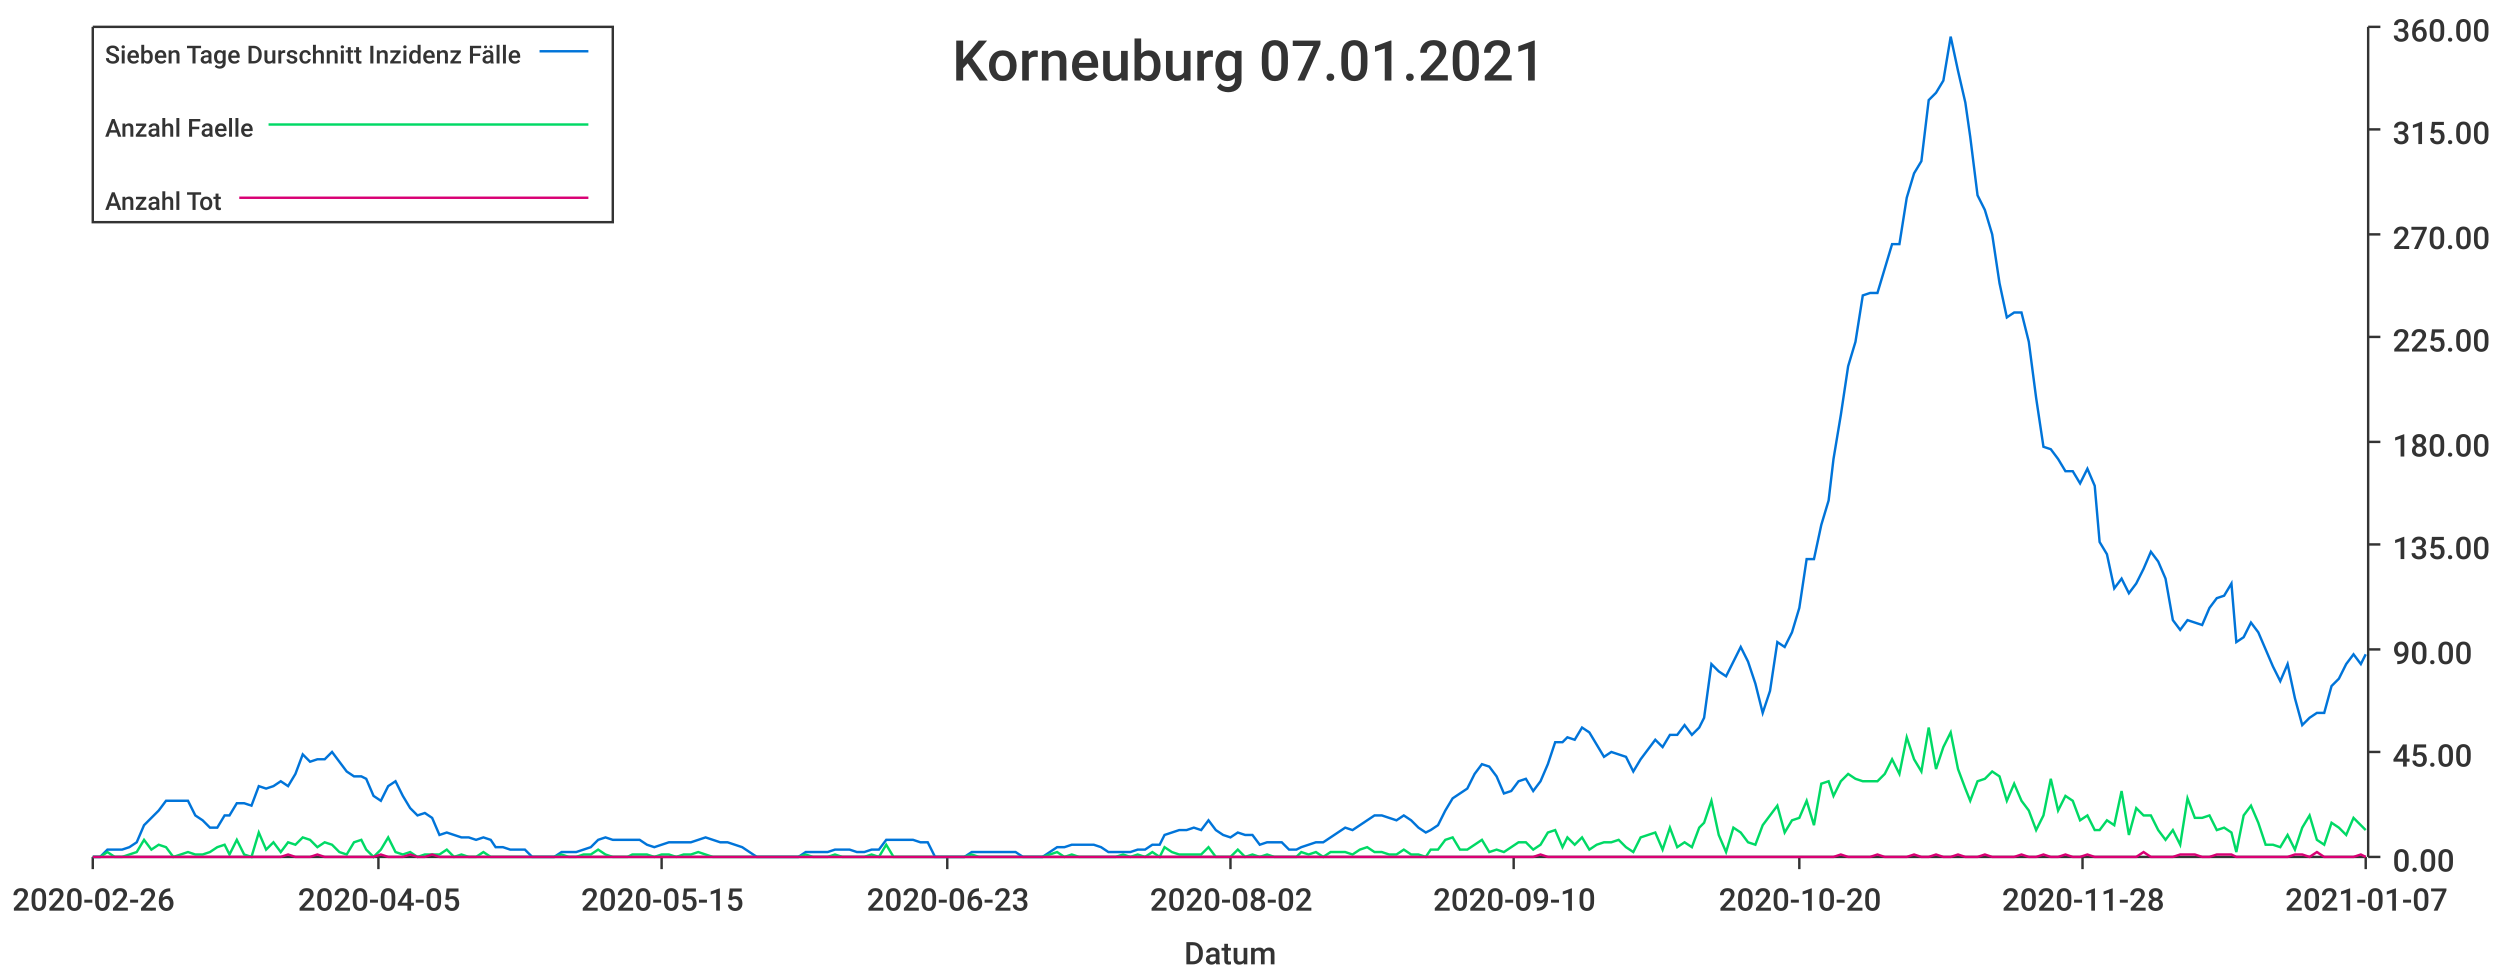
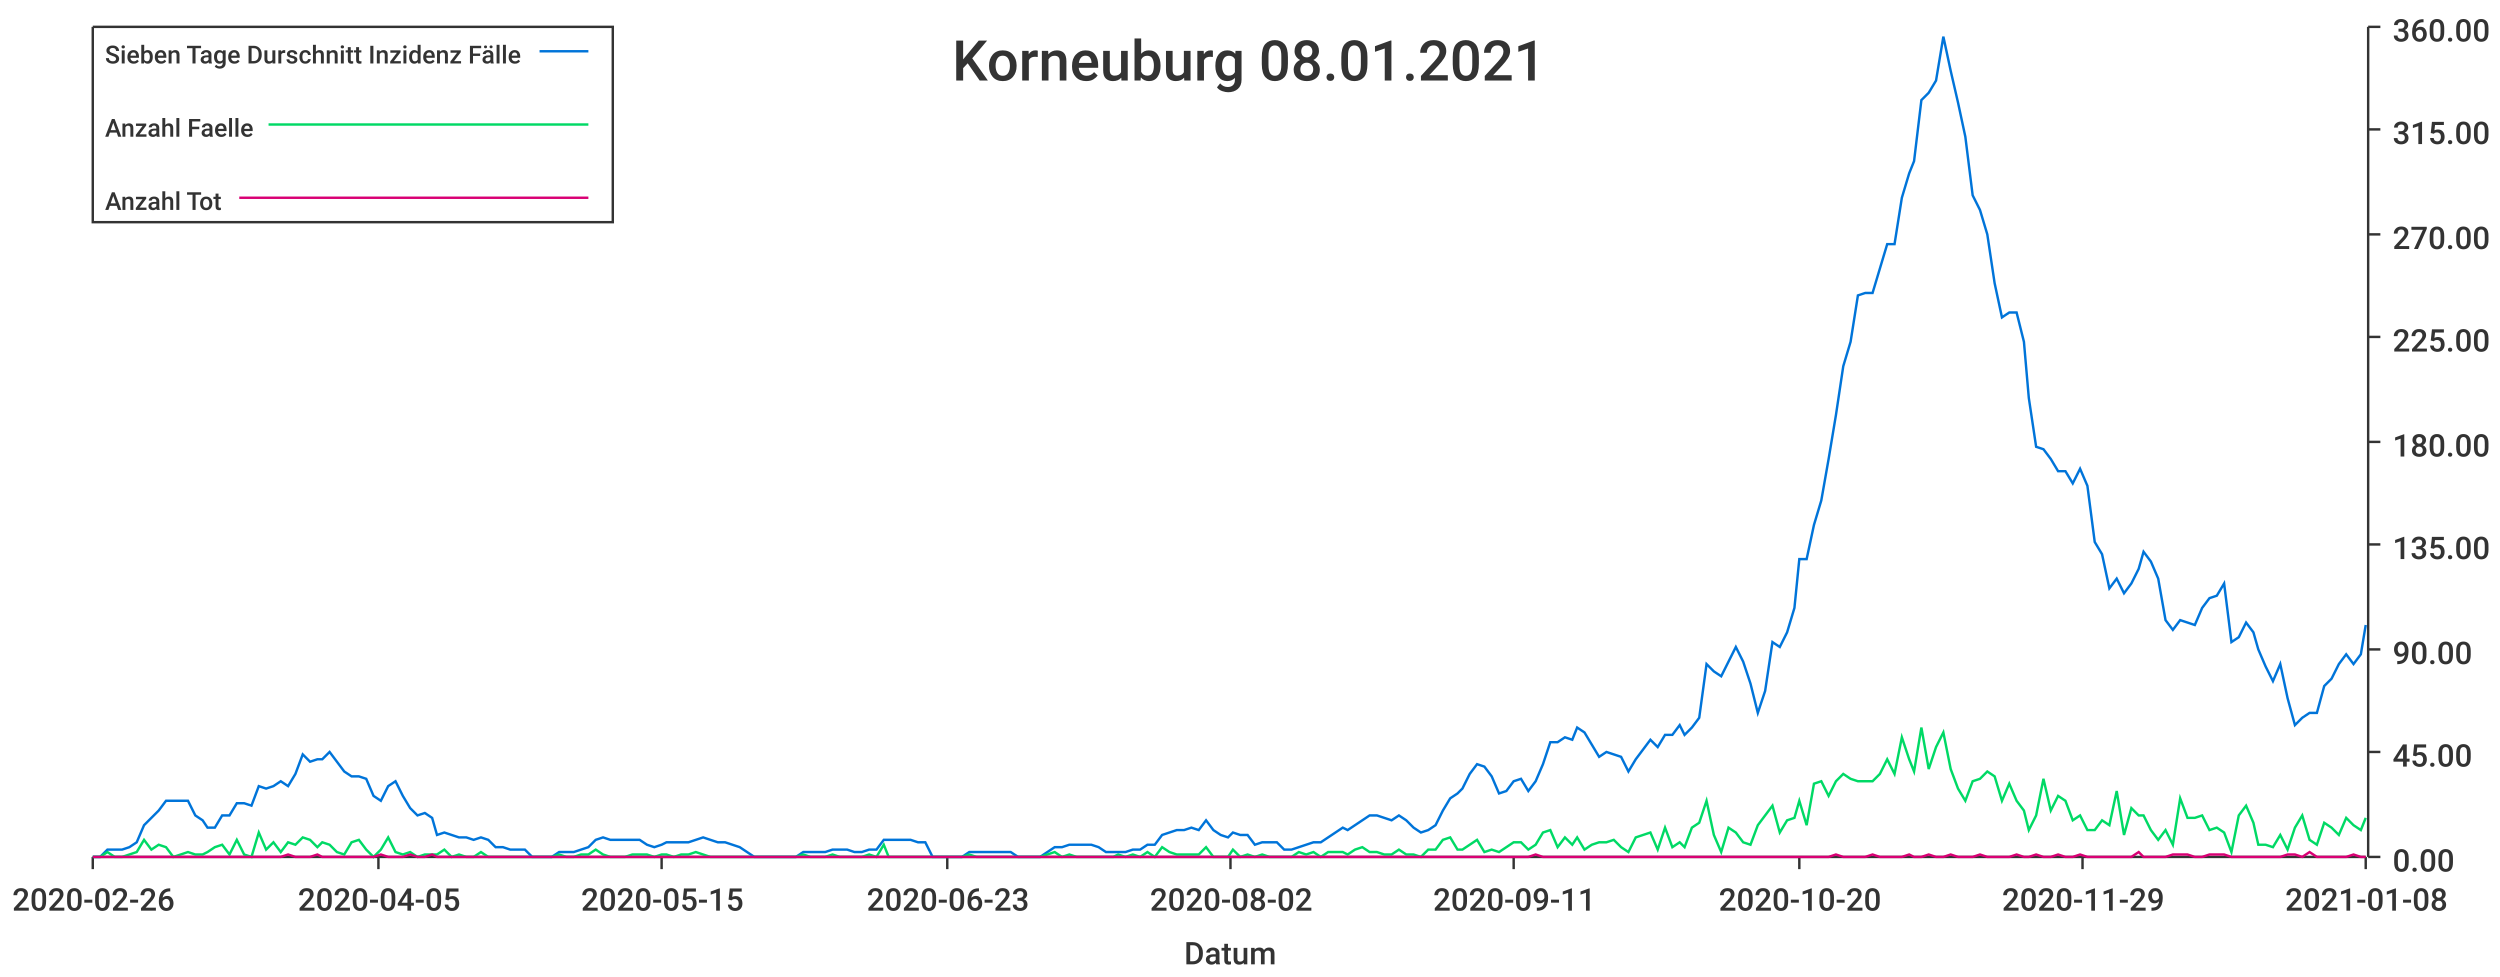
<svg xmlns="http://www.w3.org/2000/svg" width="1024" height="400">\n<path d="M 0 0 L 1024 0 L 1024 400 L 0 400 L 0 0" style="stroke-width:0;stroke:rgba(255,255,255,1.0);fill:rgba(255,255,255,1.0)" />
  <path d="M 38 11 L 969 11 L 969 351 L 38 351 L 38 11" style="stroke-width:0;stroke:rgba(255,255,255,1.0);fill:rgba(255,255,255,1.0)" />
  <path d="M 38 351 L 969 351" style="stroke-width:1;stroke:rgba(51,51,51,1.0);fill:none" />
  <path d="M 38 351 L 38 356" style="stroke-width:1;stroke:rgba(51,51,51,1.0);fill:none" />
  <text x="5" y="373" style="stroke-width:0;stroke:none;fill:rgba(51,51,51,1.0);font-size:12.8px;font-family:'Roboto Medium',sans-serif">2020-02-26</text>
  <path d="M 155 351 L 155 356" style="stroke-width:1;stroke:rgba(51,51,51,1.0);fill:none" />
  <text x="122" y="373" style="stroke-width:0;stroke:none;fill:rgba(51,51,51,1.0);font-size:12.8px;font-family:'Roboto Medium',sans-serif">2020-04-05</text>
  <path d="M 271 351 L 271 356" style="stroke-width:1;stroke:rgba(51,51,51,1.0);fill:none" />
  <text x="238" y="373" style="stroke-width:0;stroke:none;fill:rgba(51,51,51,1.0);font-size:12.8px;font-family:'Roboto Medium',sans-serif">2020-05-15</text>
  <path d="M 388 351 L 388 356" style="stroke-width:1;stroke:rgba(51,51,51,1.0);fill:none" />
  <text x="355" y="373" style="stroke-width:0;stroke:none;fill:rgba(51,51,51,1.0);font-size:12.8px;font-family:'Roboto Medium',sans-serif">2020-06-23</text>
  <path d="M 504 351 L 504 356" style="stroke-width:1;stroke:rgba(51,51,51,1.0);fill:none" />
  <text x="471" y="373" style="stroke-width:0;stroke:none;fill:rgba(51,51,51,1.0);font-size:12.8px;font-family:'Roboto Medium',sans-serif">2020-08-02</text>
  <path d="M 620 351 L 620 356" style="stroke-width:1;stroke:rgba(51,51,51,1.0);fill:none" />
-   <text x="587" y="373" style="stroke-width:0;stroke:none;fill:rgba(51,51,51,1.0);font-size:12.8px;font-family:'Roboto Medium',sans-serif">2020-09-10</text>
+   <text x="587" y="373" style="stroke-width:0;stroke:none;fill:rgba(51,51,51,1.0);font-size:12.8px;font-family:'Roboto Medium',sans-serif">2020-09-11</text>
  <path d="M 737 351 L 737 356" style="stroke-width:1;stroke:rgba(51,51,51,1.0);fill:none" />
  <text x="704" y="373" style="stroke-width:0;stroke:none;fill:rgba(51,51,51,1.0);font-size:12.8px;font-family:'Roboto Medium',sans-serif">2020-10-20</text>
  <path d="M 853 351 L 853 356" style="stroke-width:1;stroke:rgba(51,51,51,1.0);fill:none" />
-   <text x="820" y="373" style="stroke-width:0;stroke:none;fill:rgba(51,51,51,1.0);font-size:12.8px;font-family:'Roboto Medium',sans-serif">2020-11-28</text>
+   <text x="820" y="373" style="stroke-width:0;stroke:none;fill:rgba(51,51,51,1.0);font-size:12.8px;font-family:'Roboto Medium',sans-serif">2020-11-29</text>
  <path d="M 969 351 L 969 356" style="stroke-width:1;stroke:rgba(51,51,51,1.0);fill:none" />
-   <text x="936" y="373" style="stroke-width:0;stroke:none;fill:rgba(51,51,51,1.0);font-size:12.8px;font-family:'Roboto Medium',sans-serif">2021-01-07</text>
+   <text x="936" y="373" style="stroke-width:0;stroke:none;fill:rgba(51,51,51,1.0);font-size:12.8px;font-family:'Roboto Medium',sans-serif">2021-01-08</text>
  <text x="485" y="395" style="stroke-width:0;stroke:none;fill:rgba(51,51,51,1.0);font-size:12.8px;font-family:'Roboto Medium',sans-serif">Datum</text>
  <path d="M 970 351 L 970 11" style="stroke-width:1;stroke:rgba(51,51,51,1.0);fill:none" />
  <path d="M 970 351 L 975 351" style="stroke-width:1;stroke:rgba(51,51,51,1.0);fill:none" />
  <text x="980" y="357" style="stroke-width:0;stroke:none;fill:rgba(51,51,51,1.0);font-size:12.8px;font-family:'Roboto Medium',sans-serif">0.00</text>
  <path d="M 970 308 L 975 308" style="stroke-width:1;stroke:rgba(51,51,51,1.0);fill:none" />
  <text x="980" y="314" style="stroke-width:0;stroke:none;fill:rgba(51,51,51,1.0);font-size:12.8px;font-family:'Roboto Medium',sans-serif">45.00</text>
  <path d="M 970 266 L 975 266" style="stroke-width:1;stroke:rgba(51,51,51,1.0);fill:none" />
  <text x="980" y="272" style="stroke-width:0;stroke:none;fill:rgba(51,51,51,1.0);font-size:12.8px;font-family:'Roboto Medium',sans-serif">90.00</text>
  <path d="M 970 223 L 975 223" style="stroke-width:1;stroke:rgba(51,51,51,1.0);fill:none" />
  <text x="980" y="229" style="stroke-width:0;stroke:none;fill:rgba(51,51,51,1.0);font-size:12.8px;font-family:'Roboto Medium',sans-serif">135.00</text>
  <path d="M 970 181 L 975 181" style="stroke-width:1;stroke:rgba(51,51,51,1.0);fill:none" />
  <text x="980" y="187" style="stroke-width:0;stroke:none;fill:rgba(51,51,51,1.0);font-size:12.8px;font-family:'Roboto Medium',sans-serif">180.00</text>
  <path d="M 970 138 L 975 138" style="stroke-width:1;stroke:rgba(51,51,51,1.0);fill:none" />
  <text x="980" y="144" style="stroke-width:0;stroke:none;fill:rgba(51,51,51,1.0);font-size:12.8px;font-family:'Roboto Medium',sans-serif">225.00</text>
  <path d="M 970 96 L 975 96" style="stroke-width:1;stroke:rgba(51,51,51,1.0);fill:none" />
  <text x="980" y="102" style="stroke-width:0;stroke:none;fill:rgba(51,51,51,1.0);font-size:12.8px;font-family:'Roboto Medium',sans-serif">270.00</text>
  <path d="M 970 53 L 975 53" style="stroke-width:1;stroke:rgba(51,51,51,1.0);fill:none" />
  <text x="980" y="59" style="stroke-width:0;stroke:none;fill:rgba(51,51,51,1.0);font-size:12.8px;font-family:'Roboto Medium',sans-serif">315.00</text>
  <path d="M 970 11 L 975 11" style="stroke-width:1;stroke:rgba(51,51,51,1.0);fill:none" />
  <text x="980" y="17" style="stroke-width:0;stroke:none;fill:rgba(51,51,51,1.0);font-size:12.8px;font-family:'Roboto Medium',sans-serif">360.00</text>
-   <path d="M 38 351 L 41 351 L 44 348 L 47 348 L 50 348 L 53 347 L 56 345 L 59 338 L 62 335 L 65 332 L 68 328 L 71 328 L 74 328 L 77 328 L 80 334 L 83 336 L 86 339 L 89 339 L 92 334 L 94 334 L 97 329 L 100 329 L 103 330 L 106 322 L 109 323 L 112 322 L 115 320 L 118 322 L 121 317 L 124 309 L 127 312 L 130 311 L 133 311 L 136 308 L 139 312 L 142 316 L 145 318 L 148 318 L 150 319 L 153 326 L 156 328 L 159 322 L 162 320 L 165 326 L 168 331 L 171 334 L 174 333 L 177 335 L 180 342 L 183 341 L 186 342 L 189 343 L 192 343 L 195 344 L 198 343 L 201 344 L 203 347 L 206 347 L 209 348 L 212 348 L 215 348 L 218 351 L 221 351 L 224 351 L 227 351 L 230 349 L 233 349 L 236 349 L 239 348 L 242 347 L 245 344 L 248 343 L 251 344 L 254 344 L 257 344 L 259 344 L 262 344 L 265 346 L 268 347 L 271 346 L 274 345 L 277 345 L 280 345 L 283 345 L 286 344 L 289 343 L 292 344 L 295 345 L 298 345 L 301 346 L 304 347 L 307 349 L 310 351 L 312 351 L 315 351 L 318 351 L 321 351 L 324 351 L 327 351 L 330 349 L 333 349 L 336 349 L 339 349 L 342 348 L 345 348 L 348 348 L 351 349 L 354 349 L 357 348 L 360 348 L 363 344 L 366 344 L 368 344 L 371 344 L 374 344 L 377 345 L 380 345 L 383 351 L 386 351 L 389 351 L 392 351 L 395 351 L 398 349 L 401 349 L 404 349 L 407 349 L 410 349 L 413 349 L 416 349 L 419 351 L 422 351 L 424 351 L 427 351 L 430 349 L 433 347 L 436 347 L 439 346 L 442 346 L 445 346 L 448 346 L 451 347 L 454 349 L 457 349 L 460 349 L 463 349 L 466 348 L 469 348 L 472 346 L 475 346 L 477 342 L 480 341 L 483 340 L 486 340 L 489 339 L 492 340 L 495 336 L 498 340 L 501 342 L 504 343 L 507 341 L 510 342 L 513 342 L 516 346 L 519 345 L 522 345 L 525 345 L 528 348 L 531 348 L 533 347 L 536 346 L 539 345 L 542 345 L 545 343 L 548 341 L 551 339 L 554 340 L 557 338 L 560 336 L 563 334 L 566 334 L 569 335 L 572 336 L 575 334 L 578 336 L 581 339 L 584 341 L 586 340 L 589 338 L 592 332 L 595 327 L 598 325 L 601 323 L 604 317 L 607 313 L 610 314 L 613 318 L 616 325 L 619 324 L 622 320 L 625 319 L 628 324 L 631 320 L 634 313 L 637 304 L 640 304 L 642 302 L 645 303 L 648 298 L 651 300 L 654 305 L 657 310 L 660 308 L 663 309 L 666 310 L 669 316 L 672 311 L 675 307 L 678 303 L 681 306 L 684 301 L 687 301 L 690 297 L 693 301 L 696 298 L 698 294 L 701 272 L 704 275 L 707 277 L 710 271 L 713 265 L 716 271 L 719 280 L 722 292 L 725 283 L 728 263 L 731 265 L 734 259 L 737 249 L 740 229 L 743 229 L 746 215 L 749 205 L 751 188 L 754 170 L 757 150 L 760 140 L 763 121 L 766 120 L 769 120 L 772 110 L 775 100 L 778 100 L 781 81 L 784 71 L 787 66 L 790 41 L 793 38 L 796 33 L 799 15 L 802 29 L 805 42 L 807 56 L 810 80 L 813 86 L 816 96 L 819 116 L 822 130 L 825 128 L 828 128 L 831 140 L 834 163 L 837 183 L 840 184 L 843 188 L 846 193 L 849 193 L 852 198 L 855 192 L 858 199 L 860 222 L 863 227 L 866 241 L 869 237 L 872 243 L 875 239 L 878 233 L 881 226 L 884 230 L 887 237 L 890 254 L 893 258 L 896 254 L 899 255 L 902 256 L 905 249 L 908 245 L 911 244 L 914 239 L 916 263 L 919 261 L 922 255 L 925 259 L 928 266 L 931 273 L 934 279 L 937 272 L 940 286 L 943 297 L 946 294 L 949 292 L 952 292 L 955 281 L 958 278 L 961 272 L 964 268 L 967 272 L 969 268" style="stroke-width:1;stroke:rgba(0,116,217,1.0);fill:none" />
-   <path d="M 38 351 L 41 351 L 44 349 L 47 351 L 50 351 L 53 350 L 56 349 L 59 344 L 62 348 L 65 346 L 68 347 L 71 351 L 74 350 L 77 349 L 80 350 L 83 350 L 86 349 L 89 347 L 92 346 L 94 350 L 97 344 L 100 350 L 103 351 L 106 341 L 109 348 L 112 345 L 115 349 L 118 345 L 121 346 L 124 343 L 127 344 L 130 347 L 133 345 L 136 346 L 139 349 L 142 350 L 145 345 L 148 344 L 150 348 L 153 351 L 156 348 L 159 343 L 162 349 L 165 350 L 168 349 L 171 351 L 174 350 L 177 350 L 180 350 L 183 348 L 186 351 L 189 350 L 192 351 L 195 351 L 198 349 L 201 351 L 203 351 L 206 351 L 209 351 L 212 351 L 215 351 L 218 351 L 221 351 L 224 351 L 227 351 L 230 350 L 233 351 L 236 351 L 239 350 L 242 350 L 245 348 L 248 350 L 251 351 L 254 351 L 257 351 L 259 350 L 262 350 L 265 350 L 268 351 L 271 350 L 274 350 L 277 351 L 280 350 L 283 350 L 286 349 L 289 350 L 292 351 L 295 351 L 298 351 L 301 351 L 304 351 L 307 351 L 310 351 L 312 351 L 315 351 L 318 351 L 321 351 L 324 351 L 327 351 L 330 350 L 333 351 L 336 351 L 339 351 L 342 350 L 345 351 L 348 351 L 351 351 L 354 351 L 357 350 L 360 351 L 363 346 L 366 351 L 368 351 L 371 351 L 374 351 L 377 351 L 380 351 L 383 351 L 386 351 L 389 351 L 392 351 L 395 351 L 398 350 L 401 351 L 404 351 L 407 351 L 410 351 L 413 351 L 416 351 L 419 351 L 422 351 L 424 351 L 427 351 L 430 350 L 433 349 L 436 351 L 439 350 L 442 351 L 445 351 L 448 351 L 451 351 L 454 351 L 457 351 L 460 350 L 463 351 L 466 350 L 469 351 L 472 349 L 475 351 L 477 347 L 480 349 L 483 350 L 486 350 L 489 350 L 492 350 L 495 347 L 498 351 L 501 351 L 504 351 L 507 348 L 510 351 L 513 350 L 516 351 L 519 350 L 522 351 L 525 351 L 528 351 L 531 351 L 533 349 L 536 350 L 539 349 L 542 351 L 545 349 L 548 349 L 551 349 L 554 350 L 557 348 L 560 347 L 563 349 L 566 349 L 569 350 L 572 350 L 575 348 L 578 350 L 581 350 L 584 351 L 586 348 L 589 348 L 592 344 L 595 343 L 598 348 L 601 348 L 604 346 L 607 344 L 610 349 L 613 348 L 616 349 L 619 347 L 622 345 L 625 345 L 628 348 L 631 346 L 634 341 L 637 340 L 640 347 L 642 343 L 645 346 L 648 343 L 651 348 L 654 346 L 657 345 L 660 345 L 663 344 L 666 347 L 669 349 L 672 343 L 675 342 L 678 341 L 681 348 L 684 339 L 687 347 L 690 345 L 693 347 L 696 339 L 698 337 L 701 328 L 704 342 L 707 349 L 710 339 L 713 341 L 716 345 L 719 346 L 722 338 L 725 334 L 728 330 L 731 341 L 734 336 L 737 335 L 740 328 L 743 338 L 746 321 L 749 320 L 751 326 L 754 320 L 757 317 L 760 319 L 763 320 L 766 320 L 769 320 L 772 317 L 775 311 L 778 317 L 781 302 L 784 311 L 787 316 L 790 298 L 793 315 L 796 306 L 799 300 L 802 315 L 805 323 L 807 328 L 810 320 L 813 319 L 816 316 L 819 318 L 822 328 L 825 321 L 828 328 L 831 332 L 834 340 L 837 334 L 840 319 L 843 332 L 846 326 L 849 328 L 852 336 L 855 334 L 858 340 L 860 340 L 863 336 L 866 338 L 869 324 L 872 342 L 875 331 L 878 334 L 881 334 L 884 340 L 887 344 L 890 340 L 893 346 L 896 327 L 899 335 L 902 335 L 905 334 L 908 340 L 911 339 L 914 341 L 916 349 L 919 334 L 922 330 L 925 337 L 928 346 L 931 346 L 934 347 L 937 342 L 940 348 L 943 339 L 946 334 L 949 344 L 952 346 L 955 337 L 958 339 L 961 342 L 964 335 L 967 338 L 969 340" style="stroke-width:1;stroke:rgba(0,217,101,1.0);fill:none" />
-   <path d="M 38 351 L 41 351 L 44 351 L 47 351 L 50 351 L 53 351 L 56 351 L 59 351 L 62 351 L 65 351 L 68 351 L 71 351 L 74 351 L 77 351 L 80 351 L 83 351 L 86 351 L 89 351 L 92 351 L 94 351 L 97 351 L 100 351 L 103 351 L 106 351 L 109 351 L 112 351 L 115 351 L 118 350 L 121 351 L 124 351 L 127 351 L 130 350 L 133 351 L 136 351 L 139 351 L 142 351 L 145 351 L 148 351 L 150 351 L 153 351 L 156 350 L 159 351 L 162 351 L 165 351 L 168 350 L 171 351 L 174 351 L 177 350 L 180 351 L 183 351 L 186 351 L 189 351 L 192 351 L 195 351 L 198 351 L 201 351 L 203 351 L 206 351 L 209 351 L 212 351 L 215 351 L 218 351 L 221 351 L 224 351 L 227 351 L 230 351 L 233 351 L 236 351 L 239 351 L 242 351 L 245 351 L 248 351 L 251 351 L 254 351 L 257 351 L 259 351 L 262 351 L 265 351 L 268 351 L 271 351 L 274 351 L 277 351 L 280 351 L 283 351 L 286 351 L 289 351 L 292 351 L 295 351 L 298 351 L 301 351 L 304 351 L 307 351 L 310 351 L 312 351 L 315 351 L 318 351 L 321 351 L 324 351 L 327 351 L 330 351 L 333 351 L 336 351 L 339 351 L 342 351 L 345 351 L 348 351 L 351 351 L 354 351 L 357 351 L 360 351 L 363 351 L 366 351 L 368 351 L 371 351 L 374 351 L 377 351 L 380 351 L 383 351 L 386 351 L 389 351 L 392 351 L 395 351 L 398 351 L 401 351 L 404 351 L 407 351 L 410 351 L 413 351 L 416 351 L 419 351 L 422 351 L 424 351 L 427 351 L 430 351 L 433 351 L 436 351 L 439 351 L 442 351 L 445 351 L 448 351 L 451 351 L 454 351 L 457 351 L 460 351 L 463 351 L 466 351 L 469 351 L 472 351 L 475 351 L 477 351 L 480 351 L 483 351 L 486 351 L 489 351 L 492 351 L 495 351 L 498 351 L 501 351 L 504 351 L 507 351 L 510 351 L 513 351 L 516 351 L 519 351 L 522 351 L 525 351 L 528 351 L 531 351 L 533 351 L 536 351 L 539 351 L 542 351 L 545 351 L 548 351 L 551 351 L 554 351 L 557 351 L 560 351 L 563 351 L 566 351 L 569 351 L 572 351 L 575 351 L 578 351 L 581 351 L 584 351 L 586 351 L 589 351 L 592 351 L 595 351 L 598 351 L 601 351 L 604 351 L 607 351 L 610 351 L 613 351 L 616 351 L 619 351 L 622 351 L 625 351 L 628 351 L 631 350 L 634 351 L 637 351 L 640 351 L 642 351 L 645 351 L 648 351 L 651 351 L 654 351 L 657 351 L 660 351 L 663 351 L 666 351 L 669 351 L 672 351 L 675 351 L 678 351 L 681 351 L 684 351 L 687 351 L 690 351 L 693 351 L 696 351 L 698 351 L 701 351 L 704 351 L 707 351 L 710 351 L 713 351 L 716 351 L 719 351 L 722 351 L 725 351 L 728 351 L 731 351 L 734 351 L 737 351 L 740 351 L 743 351 L 746 351 L 749 351 L 751 351 L 754 350 L 757 351 L 760 351 L 763 351 L 766 351 L 769 350 L 772 351 L 775 351 L 778 351 L 781 351 L 784 350 L 787 351 L 790 351 L 793 350 L 796 351 L 799 351 L 802 350 L 805 351 L 807 351 L 810 351 L 813 350 L 816 351 L 819 351 L 822 351 L 825 351 L 828 350 L 831 351 L 834 351 L 837 350 L 840 351 L 843 351 L 846 350 L 849 351 L 852 351 L 855 350 L 858 351 L 860 351 L 863 351 L 866 351 L 869 351 L 872 351 L 875 351 L 878 349 L 881 351 L 884 351 L 887 351 L 890 351 L 893 350 L 896 350 L 899 350 L 902 351 L 905 351 L 908 350 L 911 350 L 914 350 L 916 351 L 919 351 L 922 351 L 925 351 L 928 351 L 931 351 L 934 351 L 937 351 L 940 350 L 943 350 L 946 351 L 949 349 L 952 351 L 955 351 L 958 351 L 961 351 L 964 351 L 967 350 L 969 351" style="stroke-width:1;stroke:rgba(217,0,116,1.0);fill:none" />
-   <text x="390" y="33" style="stroke-width:0;stroke:none;fill:rgba(51,51,51,1.0);font-size:23.0px;font-family:'Roboto Medium',sans-serif">Korneuburg 07.01.2021</text>
+   <path d="M 38 351 L 41 351 L 44 348 L 47 348 L 50 348 L 53 347 L 56 345 L 59 338 L 62 335 L 65 332 L 68 328 L 71 328 L 74 328 L 77 328 L 80 334 L 83 336 L 85 339 L 88 339 L 91 334 L 94 334 L 97 329 L 100 329 L 103 330 L 106 322 L 109 323 L 112 322 L 115 320 L 118 322 L 121 317 L 124 309 L 127 312 L 130 311 L 132 311 L 135 308 L 138 312 L 141 316 L 144 318 L 147 318 L 150 319 L 153 326 L 156 328 L 159 322 L 162 320 L 165 326 L 168 331 L 171 334 L 174 333 L 177 335 L 179 342 L 182 341 L 185 342 L 188 343 L 191 343 L 194 344 L 197 343 L 200 344 L 203 347 L 206 347 L 209 348 L 212 348 L 215 348 L 218 351 L 221 351 L 224 351 L 226 351 L 229 349 L 232 349 L 235 349 L 238 348 L 241 347 L 244 344 L 247 343 L 250 344 L 253 344 L 256 344 L 259 344 L 262 344 L 265 346 L 268 347 L 271 346 L 273 345 L 276 345 L 279 345 L 282 345 L 285 344 L 288 343 L 291 344 L 294 345 L 297 345 L 300 346 L 303 347 L 306 349 L 309 351 L 312 351 L 315 351 L 318 351 L 320 351 L 323 351 L 326 351 L 329 349 L 332 349 L 335 349 L 338 349 L 341 348 L 344 348 L 347 348 L 350 349 L 353 349 L 356 348 L 359 348 L 362 344 L 364 344 L 367 344 L 370 344 L 373 344 L 376 345 L 379 345 L 382 351 L 385 351 L 388 351 L 391 351 L 394 351 L 397 349 L 400 349 L 403 349 L 406 349 L 409 349 L 411 349 L 414 349 L 417 351 L 420 351 L 423 351 L 426 351 L 429 349 L 432 347 L 435 347 L 438 346 L 441 346 L 444 346 L 447 346 L 450 347 L 453 349 L 456 349 L 458 349 L 461 349 L 464 348 L 467 348 L 470 346 L 473 346 L 476 342 L 479 341 L 482 340 L 485 340 L 488 339 L 491 340 L 494 336 L 497 340 L 500 342 L 503 343 L 505 341 L 508 342 L 511 342 L 514 346 L 517 345 L 520 345 L 523 345 L 526 348 L 529 348 L 532 347 L 535 346 L 538 345 L 541 345 L 544 343 L 547 341 L 550 339 L 552 340 L 555 338 L 558 336 L 561 334 L 564 334 L 567 335 L 570 336 L 573 334 L 576 336 L 579 339 L 582 341 L 585 340 L 588 338 L 591 332 L 594 327 L 597 325 L 599 323 L 602 317 L 605 313 L 608 314 L 611 318 L 614 325 L 617 324 L 620 320 L 623 319 L 626 324 L 629 320 L 632 313 L 635 304 L 638 304 L 641 302 L 644 303 L 646 298 L 649 300 L 652 305 L 655 310 L 658 308 L 661 309 L 664 310 L 667 316 L 670 311 L 673 307 L 676 303 L 679 306 L 682 301 L 685 301 L 688 297 L 690 301 L 693 298 L 696 294 L 699 272 L 702 275 L 705 277 L 708 271 L 711 265 L 714 271 L 717 280 L 720 292 L 723 283 L 726 263 L 729 265 L 732 259 L 735 249 L 737 229 L 740 229 L 743 215 L 746 205 L 749 188 L 752 170 L 755 150 L 758 140 L 761 121 L 764 120 L 767 120 L 770 110 L 773 100 L 776 100 L 779 81 L 782 71 L 784 66 L 787 41 L 790 38 L 793 33 L 796 15 L 799 29 L 802 42 L 805 56 L 808 80 L 811 86 L 814 96 L 817 116 L 820 130 L 823 128 L 826 128 L 829 140 L 831 163 L 834 183 L 837 184 L 840 188 L 843 193 L 846 193 L 849 198 L 852 192 L 855 199 L 858 222 L 861 227 L 864 241 L 867 237 L 870 243 L 873 239 L 876 233 L 878 226 L 881 230 L 884 237 L 887 254 L 890 258 L 893 254 L 896 255 L 899 256 L 902 249 L 905 245 L 908 244 L 911 239 L 914 263 L 917 261 L 920 255 L 923 259 L 925 266 L 928 273 L 931 279 L 934 272 L 937 286 L 940 297 L 943 294 L 946 292 L 949 292 L 952 281 L 955 278 L 958 272 L 961 268 L 964 272 L 967 268 L 969 256" style="stroke-width:1;stroke:rgba(0,116,217,1.0);fill:none" />
+   <path d="M 38 351 L 41 351 L 44 349 L 47 351 L 50 351 L 53 350 L 56 349 L 59 344 L 62 348 L 65 346 L 68 347 L 71 351 L 74 350 L 77 349 L 80 350 L 83 350 L 85 349 L 88 347 L 91 346 L 94 350 L 97 344 L 100 350 L 103 351 L 106 341 L 109 348 L 112 345 L 115 349 L 118 345 L 121 346 L 124 343 L 127 344 L 130 347 L 132 345 L 135 346 L 138 349 L 141 350 L 144 345 L 147 344 L 150 348 L 153 351 L 156 348 L 159 343 L 162 349 L 165 350 L 168 349 L 171 351 L 174 350 L 177 350 L 179 350 L 182 348 L 185 351 L 188 350 L 191 351 L 194 351 L 197 349 L 200 351 L 203 351 L 206 351 L 209 351 L 212 351 L 215 351 L 218 351 L 221 351 L 224 351 L 226 351 L 229 350 L 232 351 L 235 351 L 238 350 L 241 350 L 244 348 L 247 350 L 250 351 L 253 351 L 256 351 L 259 350 L 262 350 L 265 350 L 268 351 L 271 350 L 273 350 L 276 351 L 279 350 L 282 350 L 285 349 L 288 350 L 291 351 L 294 351 L 297 351 L 300 351 L 303 351 L 306 351 L 309 351 L 312 351 L 315 351 L 318 351 L 320 351 L 323 351 L 326 351 L 329 350 L 332 351 L 335 351 L 338 351 L 341 350 L 344 351 L 347 351 L 350 351 L 353 351 L 356 350 L 359 351 L 362 346 L 364 351 L 367 351 L 370 351 L 373 351 L 376 351 L 379 351 L 382 351 L 385 351 L 388 351 L 391 351 L 394 351 L 397 350 L 400 351 L 403 351 L 406 351 L 409 351 L 411 351 L 414 351 L 417 351 L 420 351 L 423 351 L 426 351 L 429 350 L 432 349 L 435 351 L 438 350 L 441 351 L 444 351 L 447 351 L 450 351 L 453 351 L 456 351 L 458 350 L 461 351 L 464 350 L 467 351 L 470 349 L 473 351 L 476 347 L 479 349 L 482 350 L 485 350 L 488 350 L 491 350 L 494 347 L 497 351 L 500 351 L 503 351 L 505 348 L 508 351 L 511 350 L 514 351 L 517 350 L 520 351 L 523 351 L 526 351 L 529 351 L 532 349 L 535 350 L 538 349 L 541 351 L 544 349 L 547 349 L 550 349 L 552 350 L 555 348 L 558 347 L 561 349 L 564 349 L 567 350 L 570 350 L 573 348 L 576 350 L 579 350 L 582 351 L 585 348 L 588 348 L 591 344 L 594 343 L 597 348 L 599 348 L 602 346 L 605 344 L 608 349 L 611 348 L 614 349 L 617 347 L 620 345 L 623 345 L 626 348 L 629 346 L 632 341 L 635 340 L 638 347 L 641 343 L 644 346 L 646 343 L 649 348 L 652 346 L 655 345 L 658 345 L 661 344 L 664 347 L 667 349 L 670 343 L 673 342 L 676 341 L 679 348 L 682 339 L 685 347 L 688 345 L 690 347 L 693 339 L 696 337 L 699 328 L 702 342 L 705 349 L 708 339 L 711 341 L 714 345 L 717 346 L 720 338 L 723 334 L 726 330 L 729 341 L 732 336 L 735 335 L 737 328 L 740 338 L 743 321 L 746 320 L 749 326 L 752 320 L 755 317 L 758 319 L 761 320 L 764 320 L 767 320 L 770 317 L 773 311 L 776 317 L 779 302 L 782 311 L 784 316 L 787 298 L 790 315 L 793 306 L 796 300 L 799 315 L 802 323 L 805 328 L 808 320 L 811 319 L 814 316 L 817 318 L 820 328 L 823 321 L 826 328 L 829 332 L 831 340 L 834 334 L 837 319 L 840 332 L 843 326 L 846 328 L 849 336 L 852 334 L 855 340 L 858 340 L 861 336 L 864 338 L 867 324 L 870 342 L 873 331 L 876 334 L 878 334 L 881 340 L 884 344 L 887 340 L 890 346 L 893 327 L 896 335 L 899 335 L 902 334 L 905 340 L 908 339 L 911 341 L 914 349 L 917 334 L 920 330 L 923 337 L 925 346 L 928 346 L 931 347 L 934 342 L 937 348 L 940 339 L 943 334 L 946 344 L 949 346 L 952 337 L 955 339 L 958 342 L 961 335 L 964 338 L 967 340 L 969 335" style="stroke-width:1;stroke:rgba(0,217,101,1.0);fill:none" />
+   <path d="M 38 351 L 41 351 L 44 351 L 47 351 L 50 351 L 53 351 L 56 351 L 59 351 L 62 351 L 65 351 L 68 351 L 71 351 L 74 351 L 77 351 L 80 351 L 83 351 L 85 351 L 88 351 L 91 351 L 94 351 L 97 351 L 100 351 L 103 351 L 106 351 L 109 351 L 112 351 L 115 351 L 118 350 L 121 351 L 124 351 L 127 351 L 130 350 L 132 351 L 135 351 L 138 351 L 141 351 L 144 351 L 147 351 L 150 351 L 153 351 L 156 350 L 159 351 L 162 351 L 165 351 L 168 350 L 171 351 L 174 351 L 177 350 L 179 351 L 182 351 L 185 351 L 188 351 L 191 351 L 194 351 L 197 351 L 200 351 L 203 351 L 206 351 L 209 351 L 212 351 L 215 351 L 218 351 L 221 351 L 224 351 L 226 351 L 229 351 L 232 351 L 235 351 L 238 351 L 241 351 L 244 351 L 247 351 L 250 351 L 253 351 L 256 351 L 259 351 L 262 351 L 265 351 L 268 351 L 271 351 L 273 351 L 276 351 L 279 351 L 282 351 L 285 351 L 288 351 L 291 351 L 294 351 L 297 351 L 300 351 L 303 351 L 306 351 L 309 351 L 312 351 L 315 351 L 318 351 L 320 351 L 323 351 L 326 351 L 329 351 L 332 351 L 335 351 L 338 351 L 341 351 L 344 351 L 347 351 L 350 351 L 353 351 L 356 351 L 359 351 L 362 351 L 364 351 L 367 351 L 370 351 L 373 351 L 376 351 L 379 351 L 382 351 L 385 351 L 388 351 L 391 351 L 394 351 L 397 351 L 400 351 L 403 351 L 406 351 L 409 351 L 411 351 L 414 351 L 417 351 L 420 351 L 423 351 L 426 351 L 429 351 L 432 351 L 435 351 L 438 351 L 441 351 L 444 351 L 447 351 L 450 351 L 453 351 L 456 351 L 458 351 L 461 351 L 464 351 L 467 351 L 470 351 L 473 351 L 476 351 L 479 351 L 482 351 L 485 351 L 488 351 L 491 351 L 494 351 L 497 351 L 500 351 L 503 351 L 505 351 L 508 351 L 511 351 L 514 351 L 517 351 L 520 351 L 523 351 L 526 351 L 529 351 L 532 351 L 535 351 L 538 351 L 541 351 L 544 351 L 547 351 L 550 351 L 552 351 L 555 351 L 558 351 L 561 351 L 564 351 L 567 351 L 570 351 L 573 351 L 576 351 L 579 351 L 582 351 L 585 351 L 588 351 L 591 351 L 594 351 L 597 351 L 599 351 L 602 351 L 605 351 L 608 351 L 611 351 L 614 351 L 617 351 L 620 351 L 623 351 L 626 351 L 629 350 L 632 351 L 635 351 L 638 351 L 641 351 L 644 351 L 646 351 L 649 351 L 652 351 L 655 351 L 658 351 L 661 351 L 664 351 L 667 351 L 670 351 L 673 351 L 676 351 L 679 351 L 682 351 L 685 351 L 688 351 L 690 351 L 693 351 L 696 351 L 699 351 L 702 351 L 705 351 L 708 351 L 711 351 L 714 351 L 717 351 L 720 351 L 723 351 L 726 351 L 729 351 L 732 351 L 735 351 L 737 351 L 740 351 L 743 351 L 746 351 L 749 351 L 752 350 L 755 351 L 758 351 L 761 351 L 764 351 L 767 350 L 770 351 L 773 351 L 776 351 L 779 351 L 782 350 L 784 351 L 787 351 L 790 350 L 793 351 L 796 351 L 799 350 L 802 351 L 805 351 L 808 351 L 811 350 L 814 351 L 817 351 L 820 351 L 823 351 L 826 350 L 829 351 L 831 351 L 834 350 L 837 351 L 840 351 L 843 350 L 846 351 L 849 351 L 852 350 L 855 351 L 858 351 L 861 351 L 864 351 L 867 351 L 870 351 L 873 351 L 876 349 L 878 351 L 881 351 L 884 351 L 887 351 L 890 350 L 893 350 L 896 350 L 899 351 L 902 351 L 905 350 L 908 350 L 911 350 L 914 351 L 917 351 L 920 351 L 923 351 L 925 351 L 928 351 L 931 351 L 934 351 L 937 350 L 940 350 L 943 351 L 946 349 L 949 351 L 952 351 L 955 351 L 958 351 L 961 351 L 964 350 L 967 351 L 969 351" style="stroke-width:1;stroke:rgba(217,0,116,1.0);fill:none" />
+   <text x="390" y="33" style="stroke-width:0;stroke:none;fill:rgba(51,51,51,1.0);font-size:23.0px;font-family:'Roboto Medium',sans-serif">Korneuburg 08.01.2021</text>
  <path d="M 38 11 L 251 11 L 251 91 L 38 91 L 38 11" style="stroke-width:1;stroke:rgba(51,51,51,1.0);fill:rgba(255,255,255,1.0)" />
  <text x="43" y="26" style="stroke-width:0;stroke:none;fill:rgba(51,51,51,1.0);font-size:10.2px;font-family:'Roboto Medium',sans-serif">Sieben Tage Durschnitt Inzidenz Fälle</text>
  <path d="M 221 21 L 241 21" style="stroke-width:1;stroke:rgba(0,116,217,1.0);fill:none" />
  <text x="43" y="56" style="stroke-width:0;stroke:none;fill:rgba(51,51,51,1.0);font-size:10.2px;font-family:'Roboto Medium',sans-serif">Anzahl Faelle</text>
  <path d="M 110 51 L 241 51" style="stroke-width:1;stroke:rgba(0,217,101,1.0);fill:none" />
  <text x="43" y="86" style="stroke-width:0;stroke:none;fill:rgba(51,51,51,1.0);font-size:10.2px;font-family:'Roboto Medium',sans-serif">Anzahl Tot</text>
  <path d="M 98 81 L 241 81" style="stroke-width:1;stroke:rgba(217,0,116,1.0);fill:none" />
</svg>
